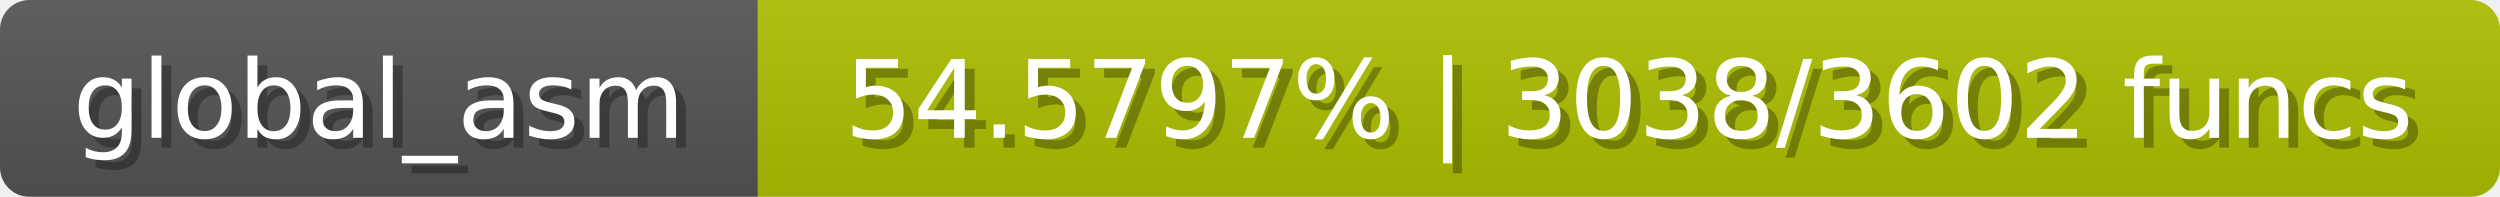
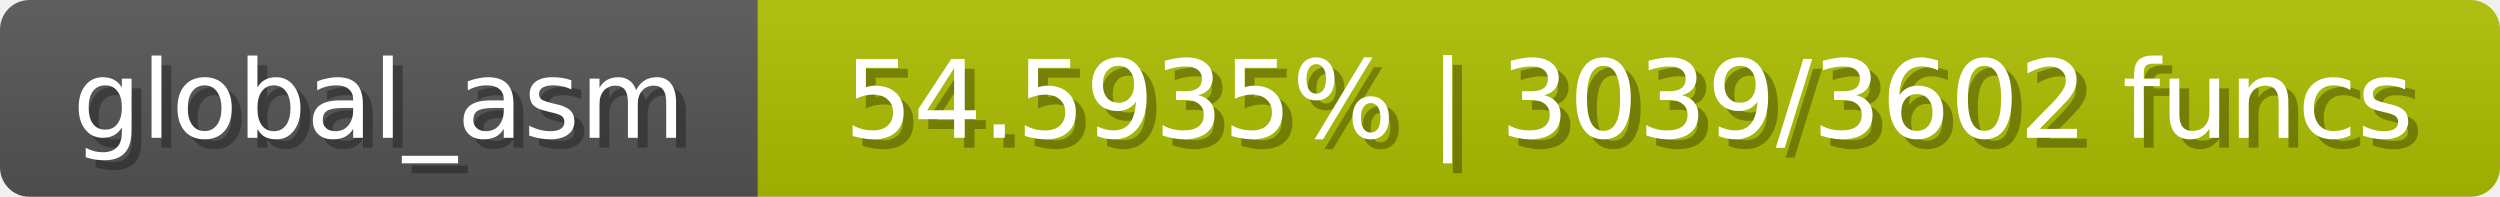
<svg xmlns="http://www.w3.org/2000/svg" width="254" height="20">
  <linearGradient id="b" x2="0" y2="100%">
    <stop offset="0" stop-color="#bbb" stop-opacity=".1" />
    <stop offset="1" stop-opacity=".1" />
  </linearGradient>
  <mask id="anybadge_1">
    <rect width="254" height="20" rx="3" fill="#fff" />
  </mask>
  <g mask="url(#anybadge_1)">
    <path fill="#555" d="M0 0h77v20H0z" />
    <path fill="#aec000" d="M77 0h177v20H77z" />
    <path fill="url(#b)" d="M0 0h254v20H0z" />
  </g>
  <g fill="#fff" text-anchor="middle" font-family="DejaVu Sans,Verdana,Geneva,sans-serif" font-size="11">
    <text x="39.5" y="15" fill="#010101" fill-opacity=".3">global_asm</text>
    <text x="38.5" y="14">global_asm</text>
  </g>
  <g fill="#fff" text-anchor="middle" font-family="DejaVu Sans,Verdana,Geneva,sans-serif" font-size="11">
-     <text x="166.5" y="15" fill="#010101" fill-opacity=".3">54.5797% | 3038/3602 funcs</text>
-     <text x="165.5" y="14">54.5797% | 3038/3602 funcs</text>
+     <text x="166.5" y="15" fill="#010101" fill-opacity=".3">54.5935% | 3039/3602 funcs</text>
+     <text x="165.5" y="14">54.5935% | 3039/3602 funcs</text>
  </g>
</svg>
